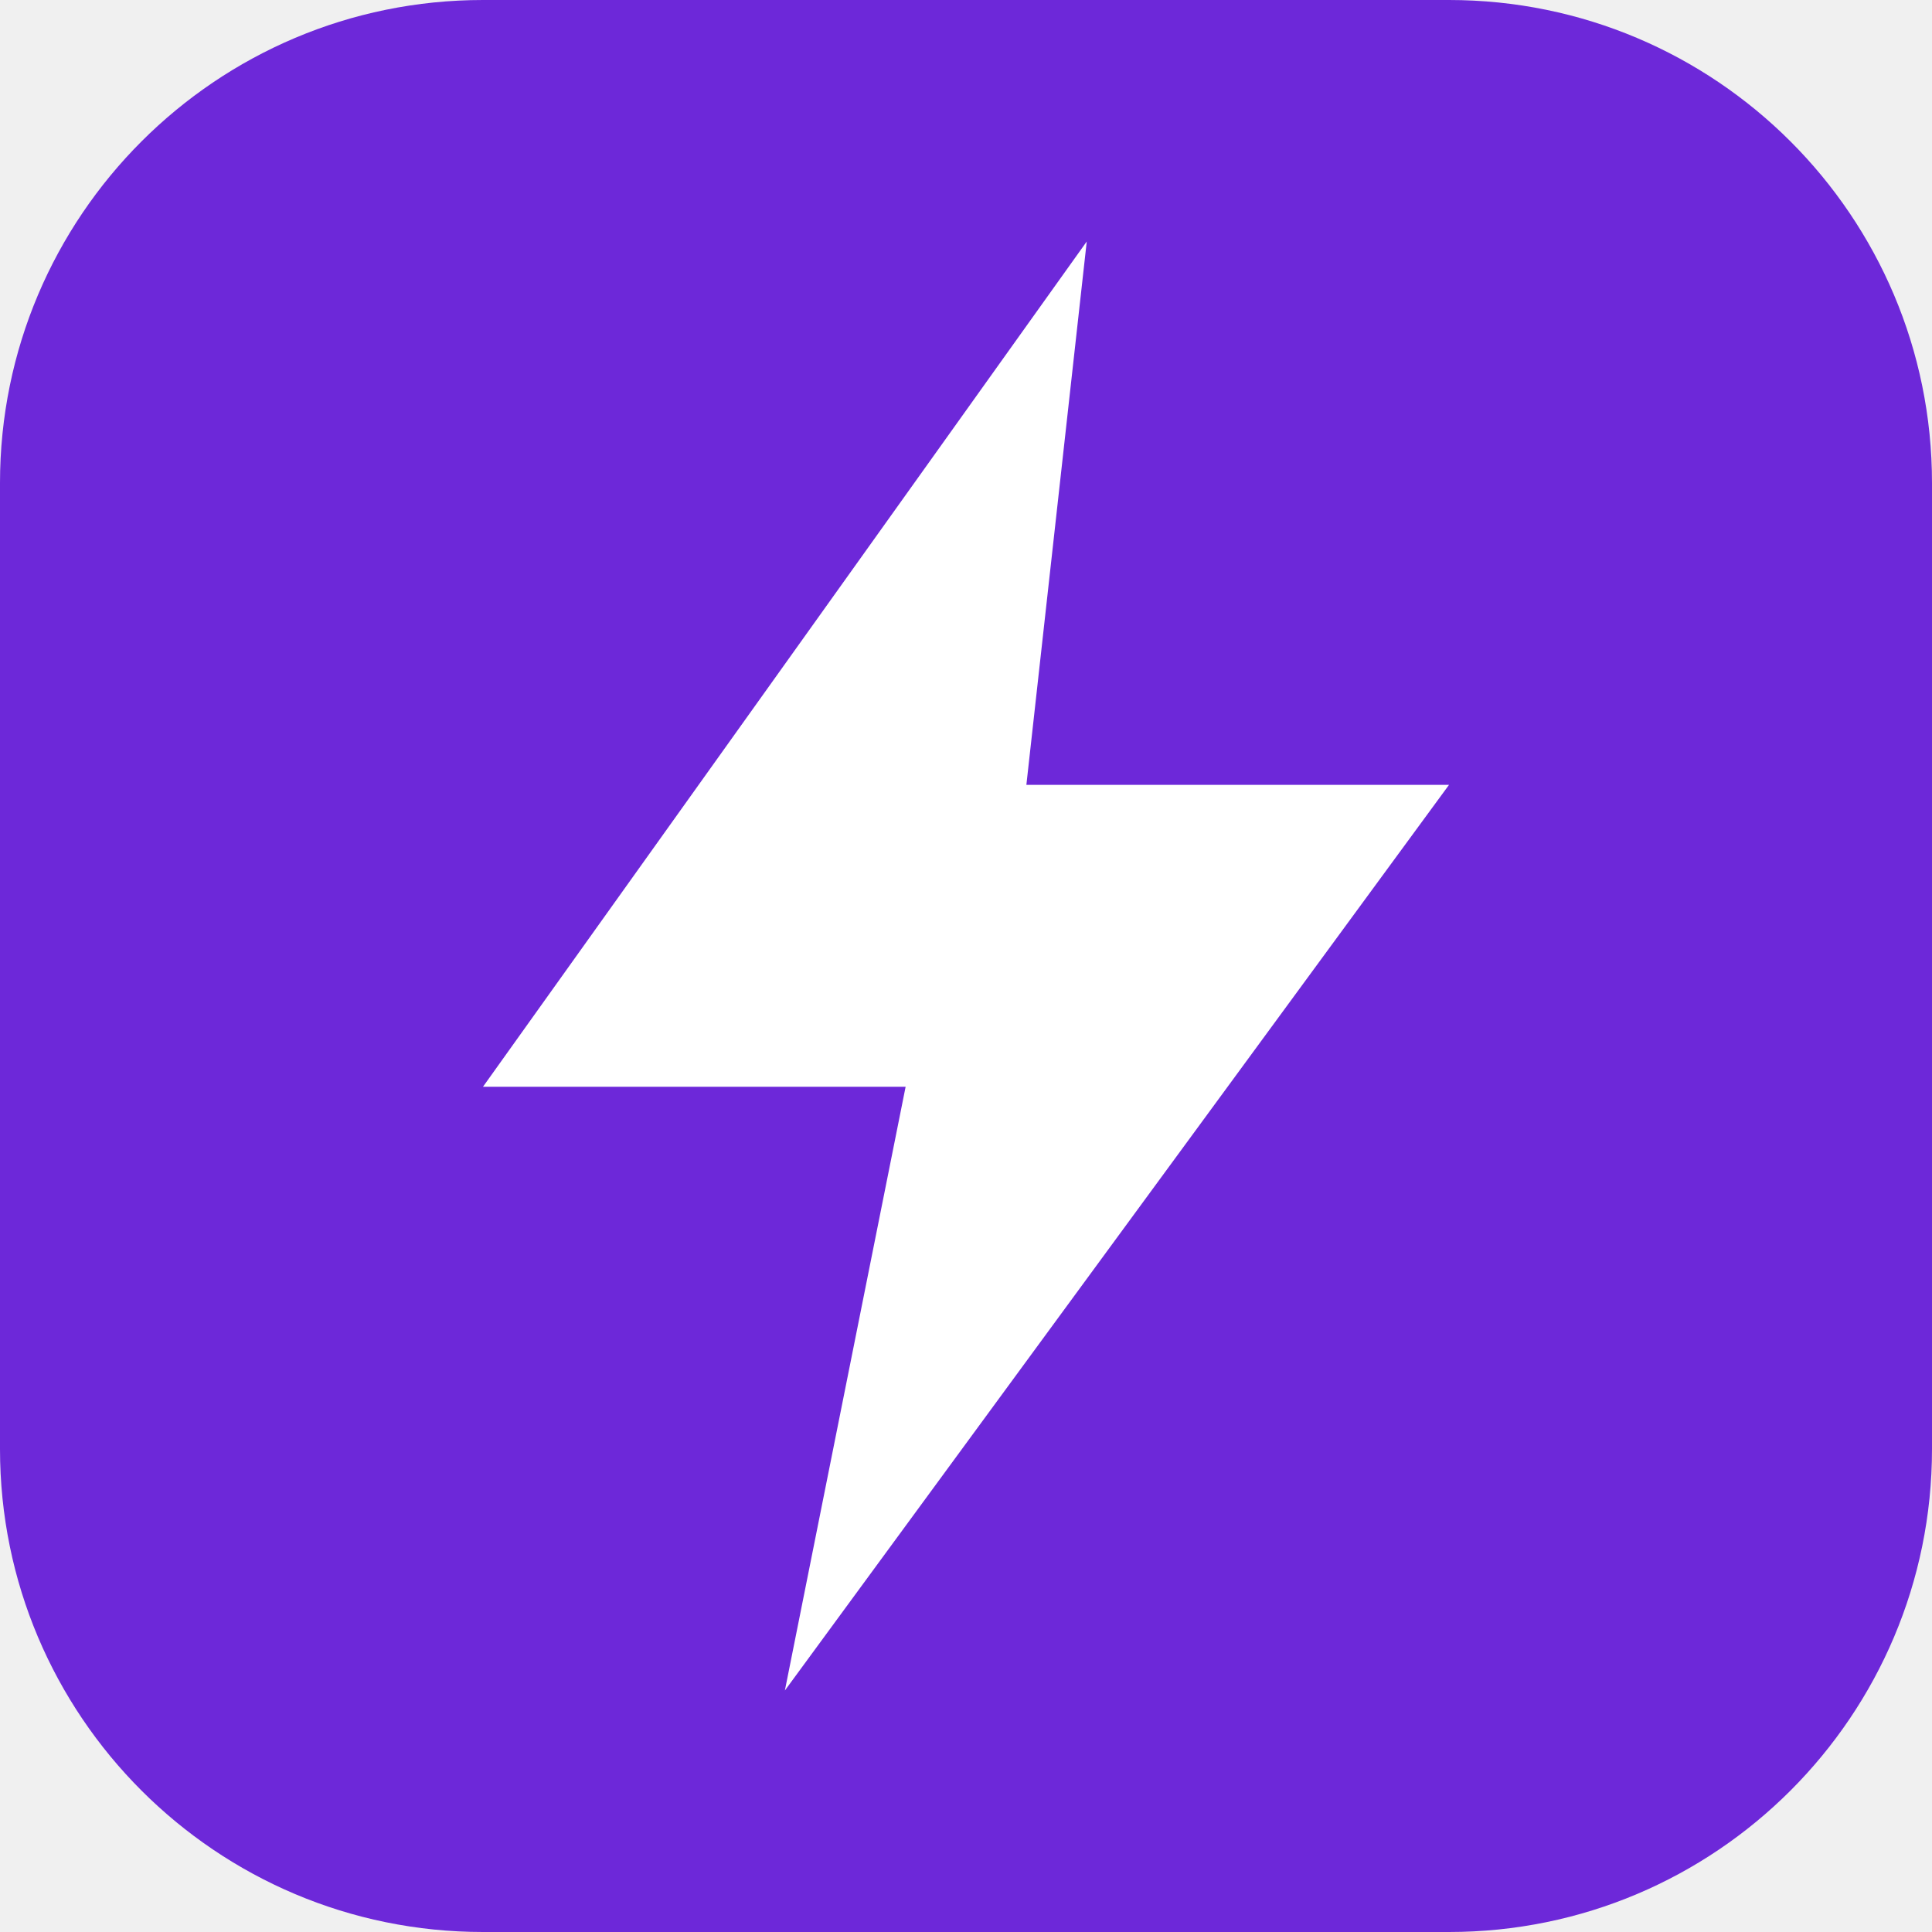
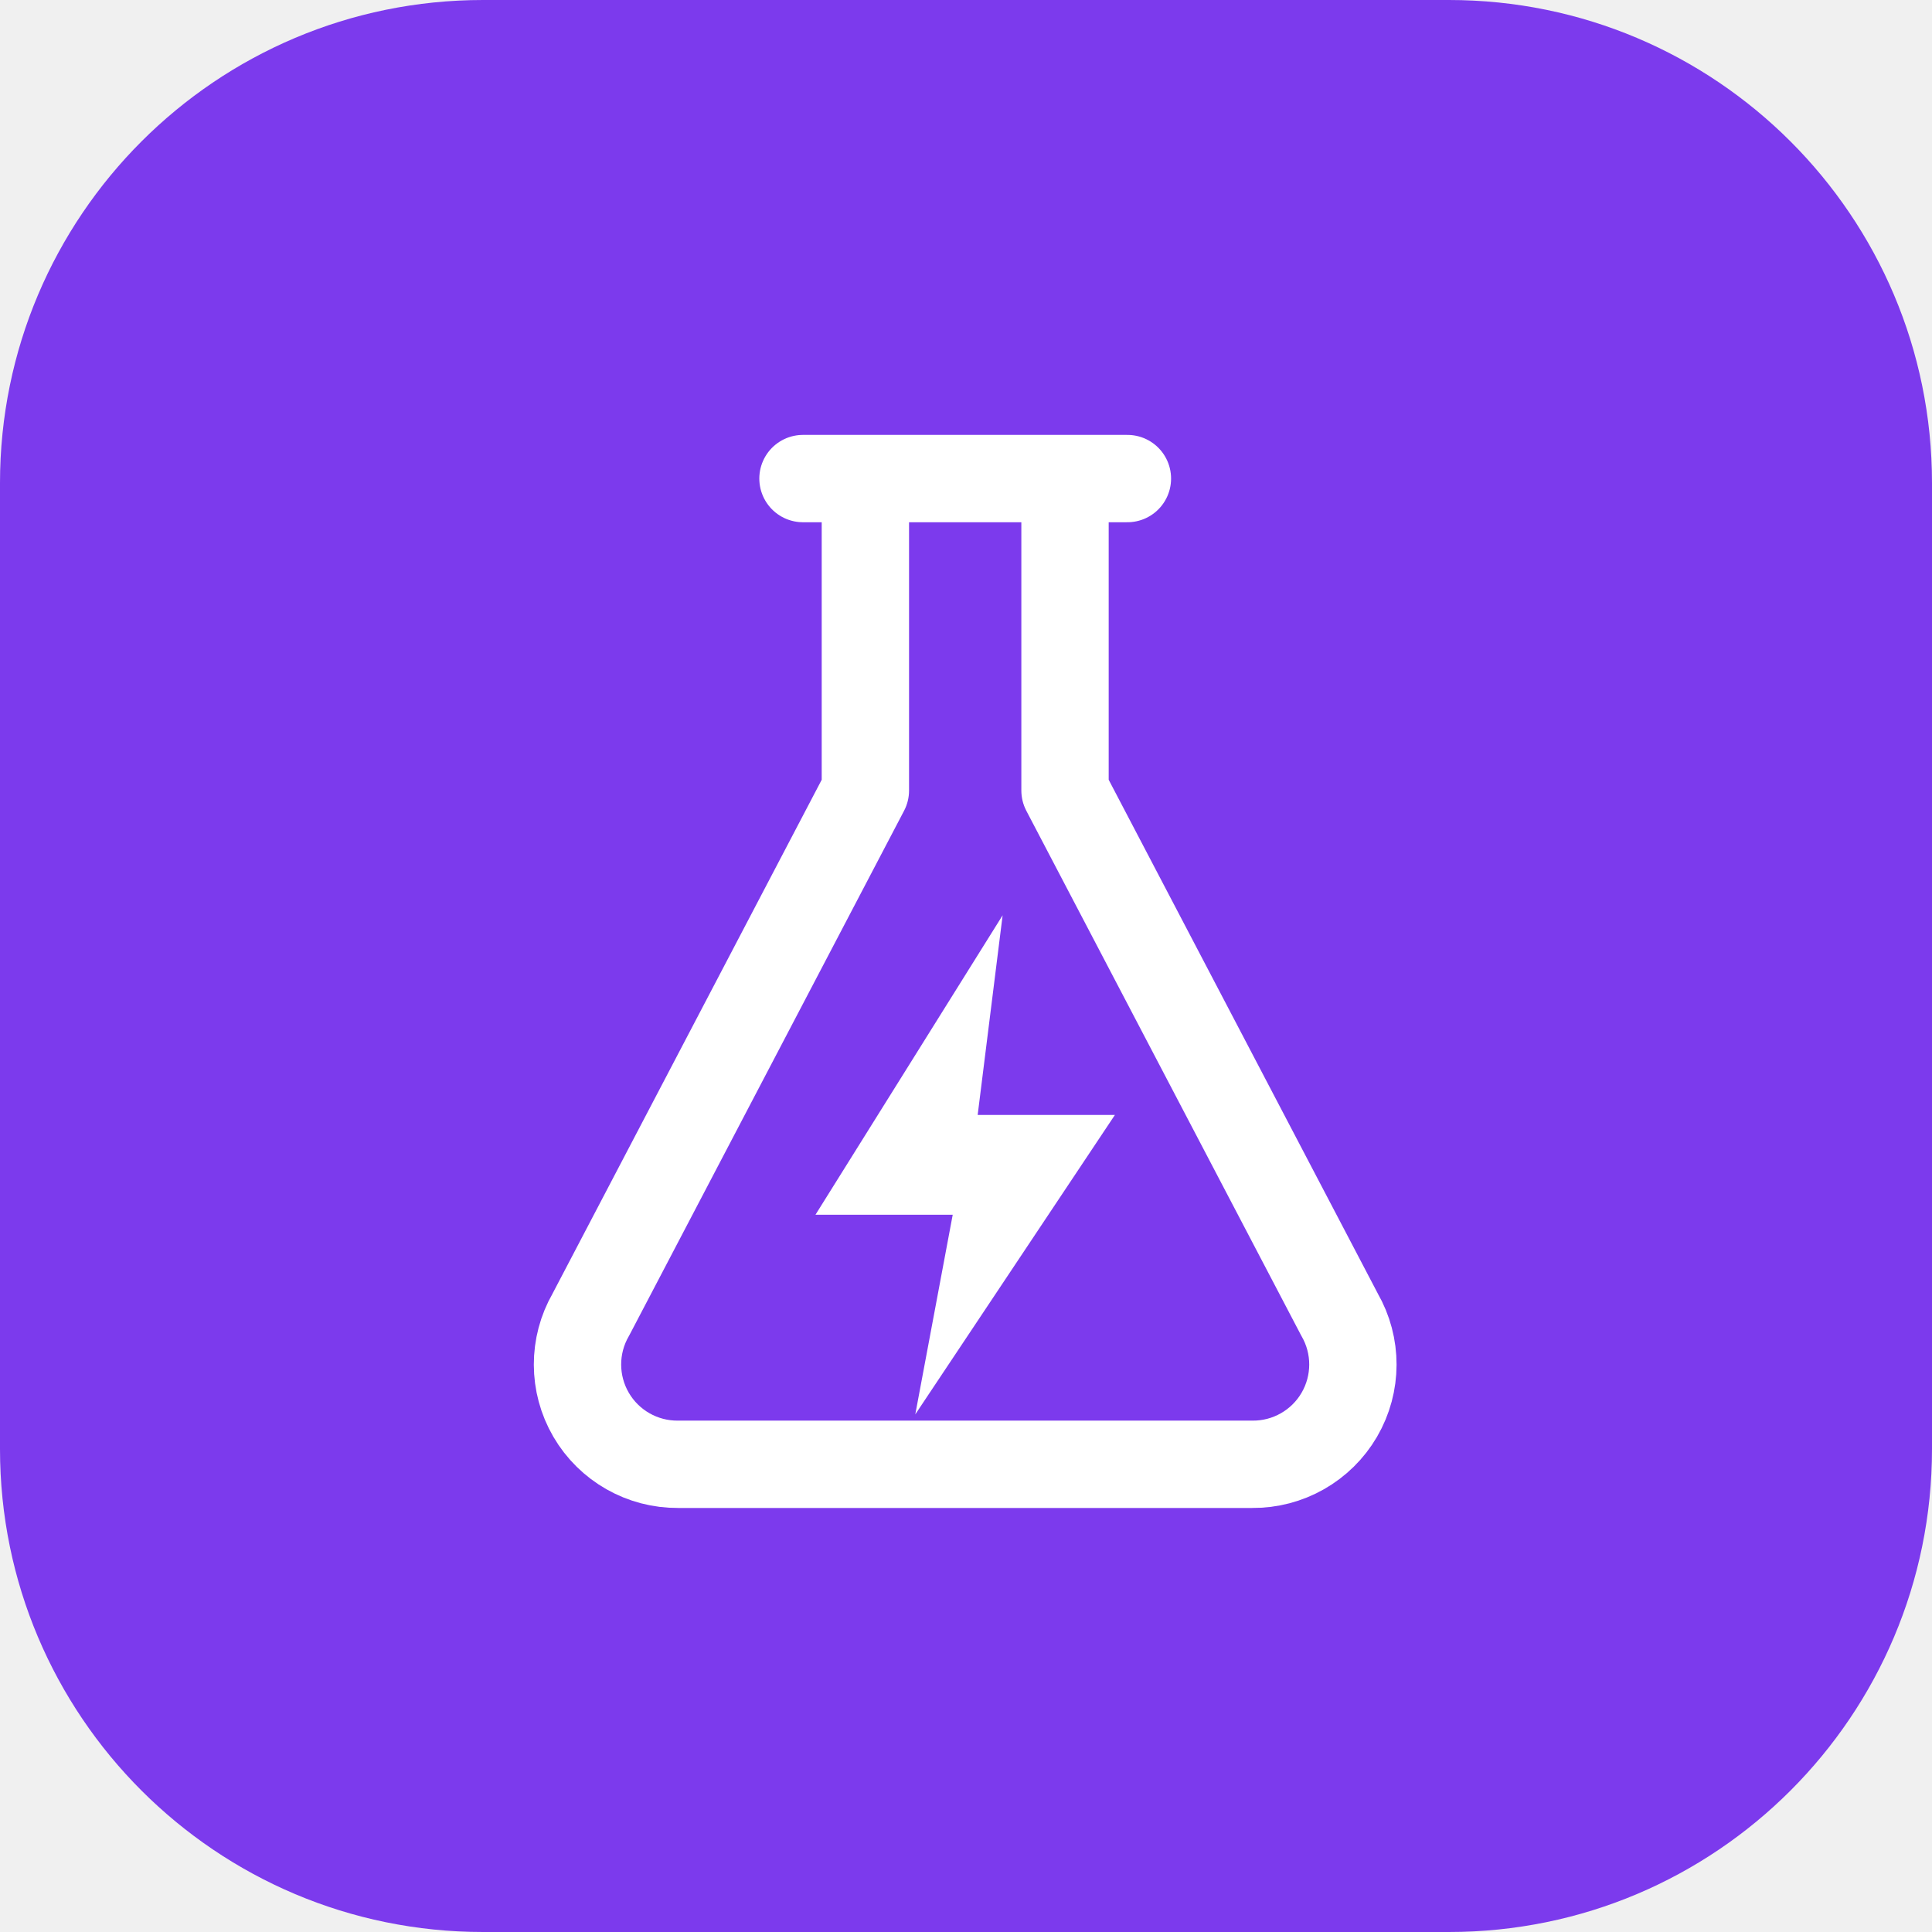
- <svg xmlns="http://www.w3.org/2000/svg" viewBox="0 0 32 32">
-   <rect width="32" height="32" rx="8" fill="#6d28d9" />
-   <path d="M18 4 8 18h7l-2 10 11-15h-7z" fill="#fff" />
+ <svg xmlns="http://www.w3.org/2000/svg" viewBox="0 0 48 48">
+   <rect width="48" height="48" rx="12" fill="#7c3aed" />
+   <g transform="translate(9.1 9.1) scale(0.62)">
+     <path d="M17.5 4.5h13M20 5v12L9 38a4 4 0 0 0 3.5 6h23a4 4 0 0 0 3.5-6L28 17V5" fill="none" stroke="#fff" stroke-width="3.5" stroke-linecap="round" stroke-linejoin="round" />
+     <path d="M25.5 22L18 34h5.5l-1.5 8 8-12h-5.5z" fill="#fff" />
+   </g>
</svg>
